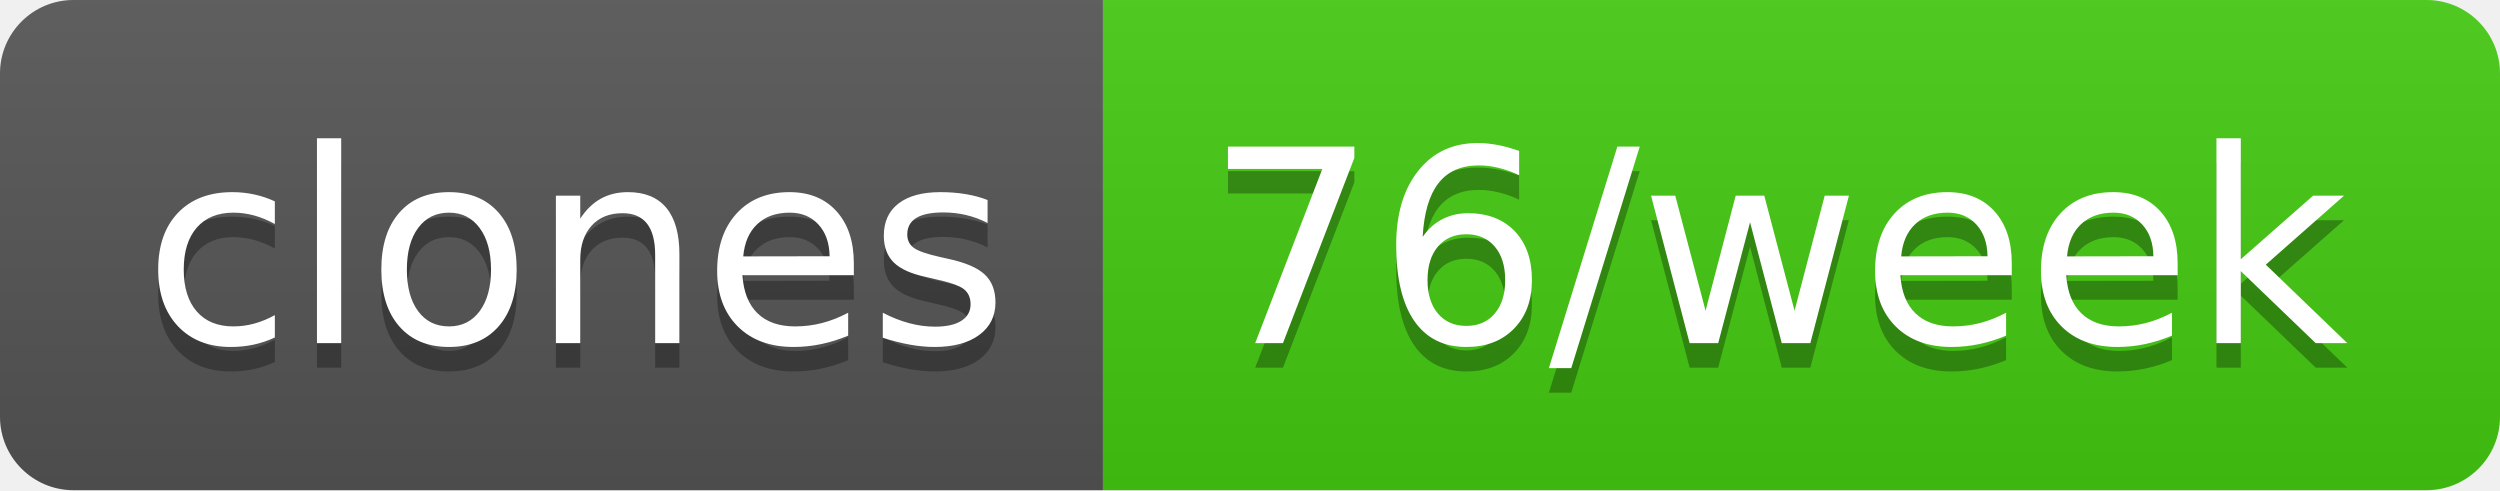
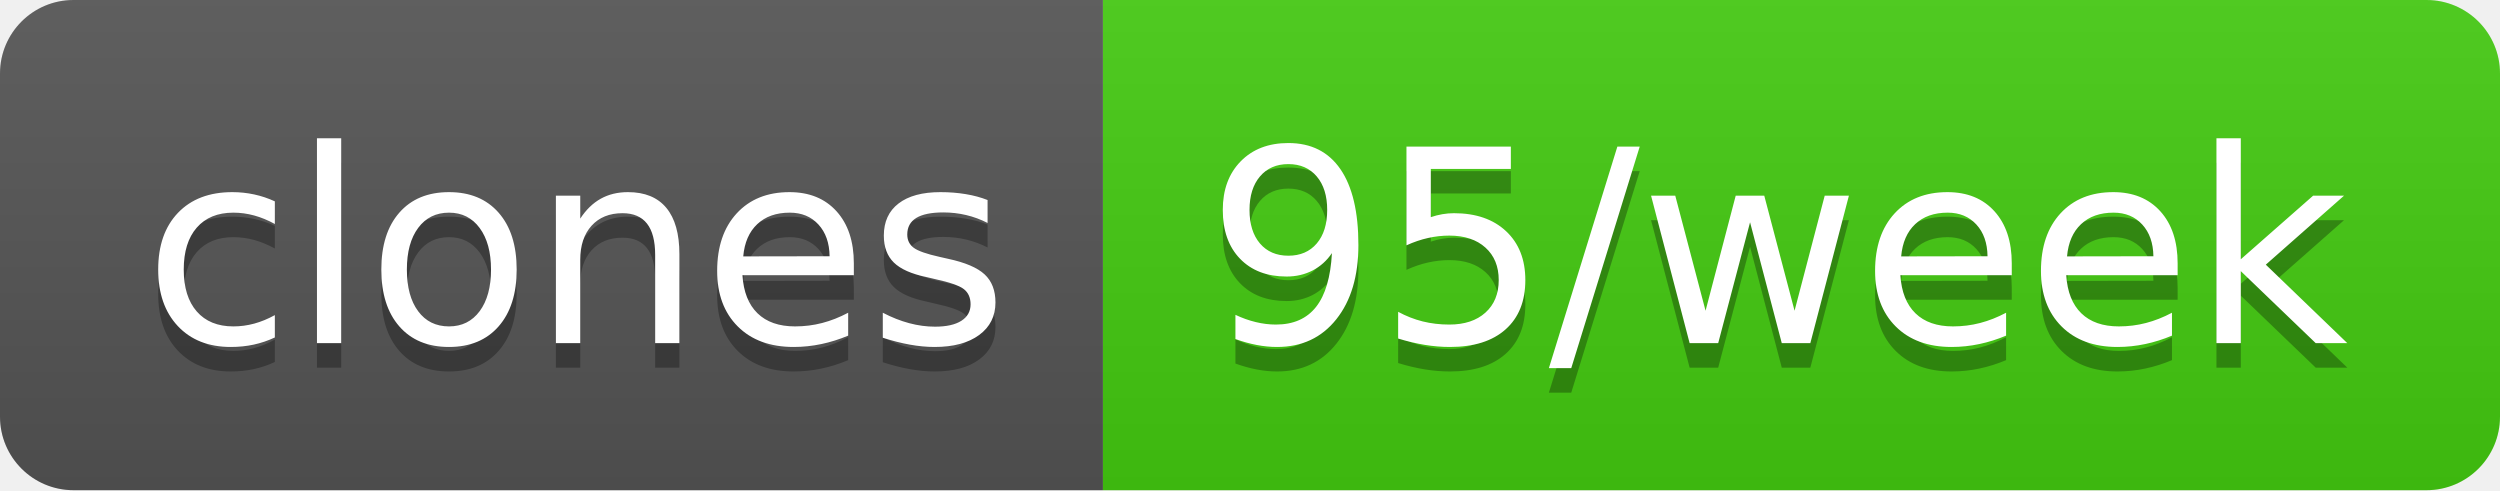
- <svg xmlns="http://www.w3.org/2000/svg" width="102" height="20" role="img" aria-label="clones: 76/week">
+ <svg xmlns="http://www.w3.org/2000/svg" width="102" height="20" role="img" aria-label="clones: 95/week">
  <linearGradient id="s" x2="0" y2="100%">
    <stop offset="0" stop-color="#bbb" stop-opacity=".1" />
    <stop offset="1" stop-opacity=".1" />
  </linearGradient>
  <clipPath id="r">
    <rect width="102" height="20" rx="3" fill="#fff" />
  </clipPath>
  <g clip-path="url(#r)">
    <rect width="45" height="20" fill="#555" />
    <rect x="45" width="57" height="20" fill="#4c1" />
    <rect width="102" height="20" fill="url(#s)" />
  </g>
  <g fill="#fff" text-anchor="middle" font-family="Verdana,Geneva,DejaVu Sans,sans-serif" text-rendering="geometricPrecision" font-size="110">
    <text aria-hidden="true" x="235" y="150" fill="#010101" fill-opacity=".3" transform="scale(.1)" textLength="350">clones</text>
    <text x="235" y="140" transform="scale(.1)" fill="#fff" textLength="350">clones</text>
-     <text aria-hidden="true" x="725" y="150" fill="#010101" fill-opacity=".3" transform="scale(.1)" textLength="470">76/week</text>
-     <text x="725" y="140" transform="scale(.1)" fill="#fff" textLength="470">76/week</text>
+     <text aria-hidden="true" x="725" y="150" fill="#010101" fill-opacity=".3" transform="scale(.1)" textLength="470">95/week</text>
+     <text x="725" y="140" transform="scale(.1)" fill="#fff" textLength="470">95/week</text>
  </g>
</svg>
